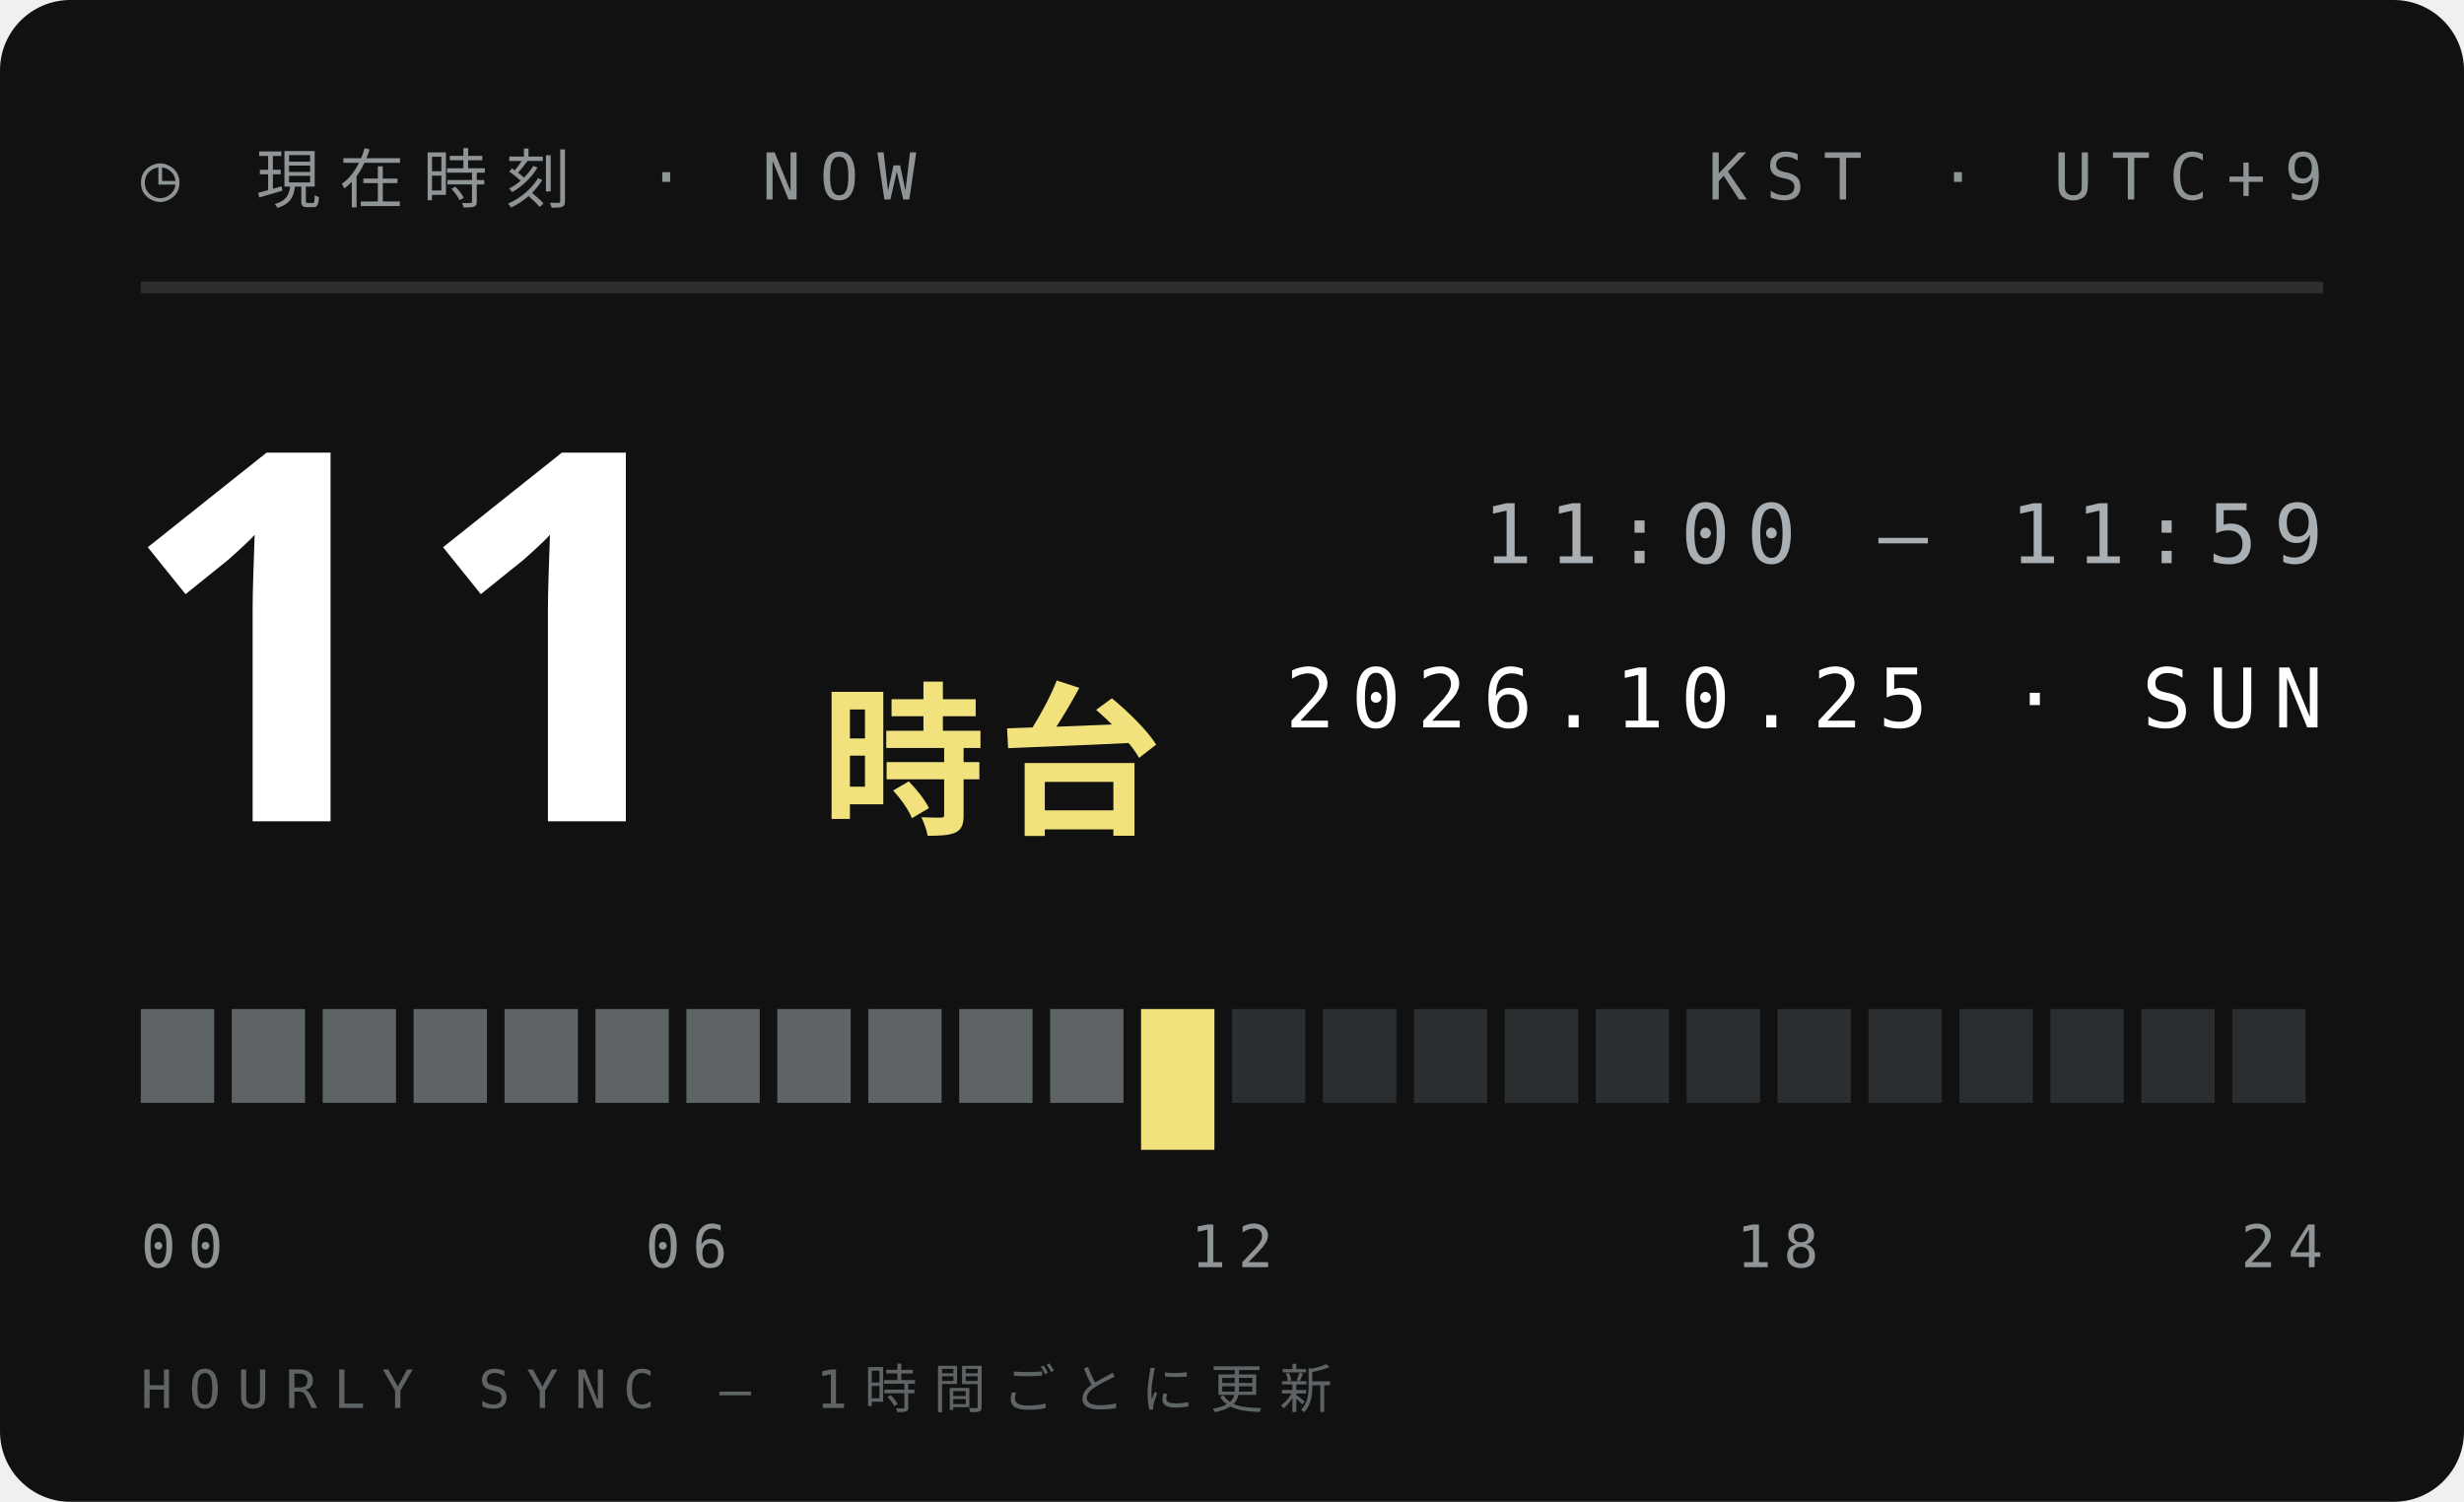
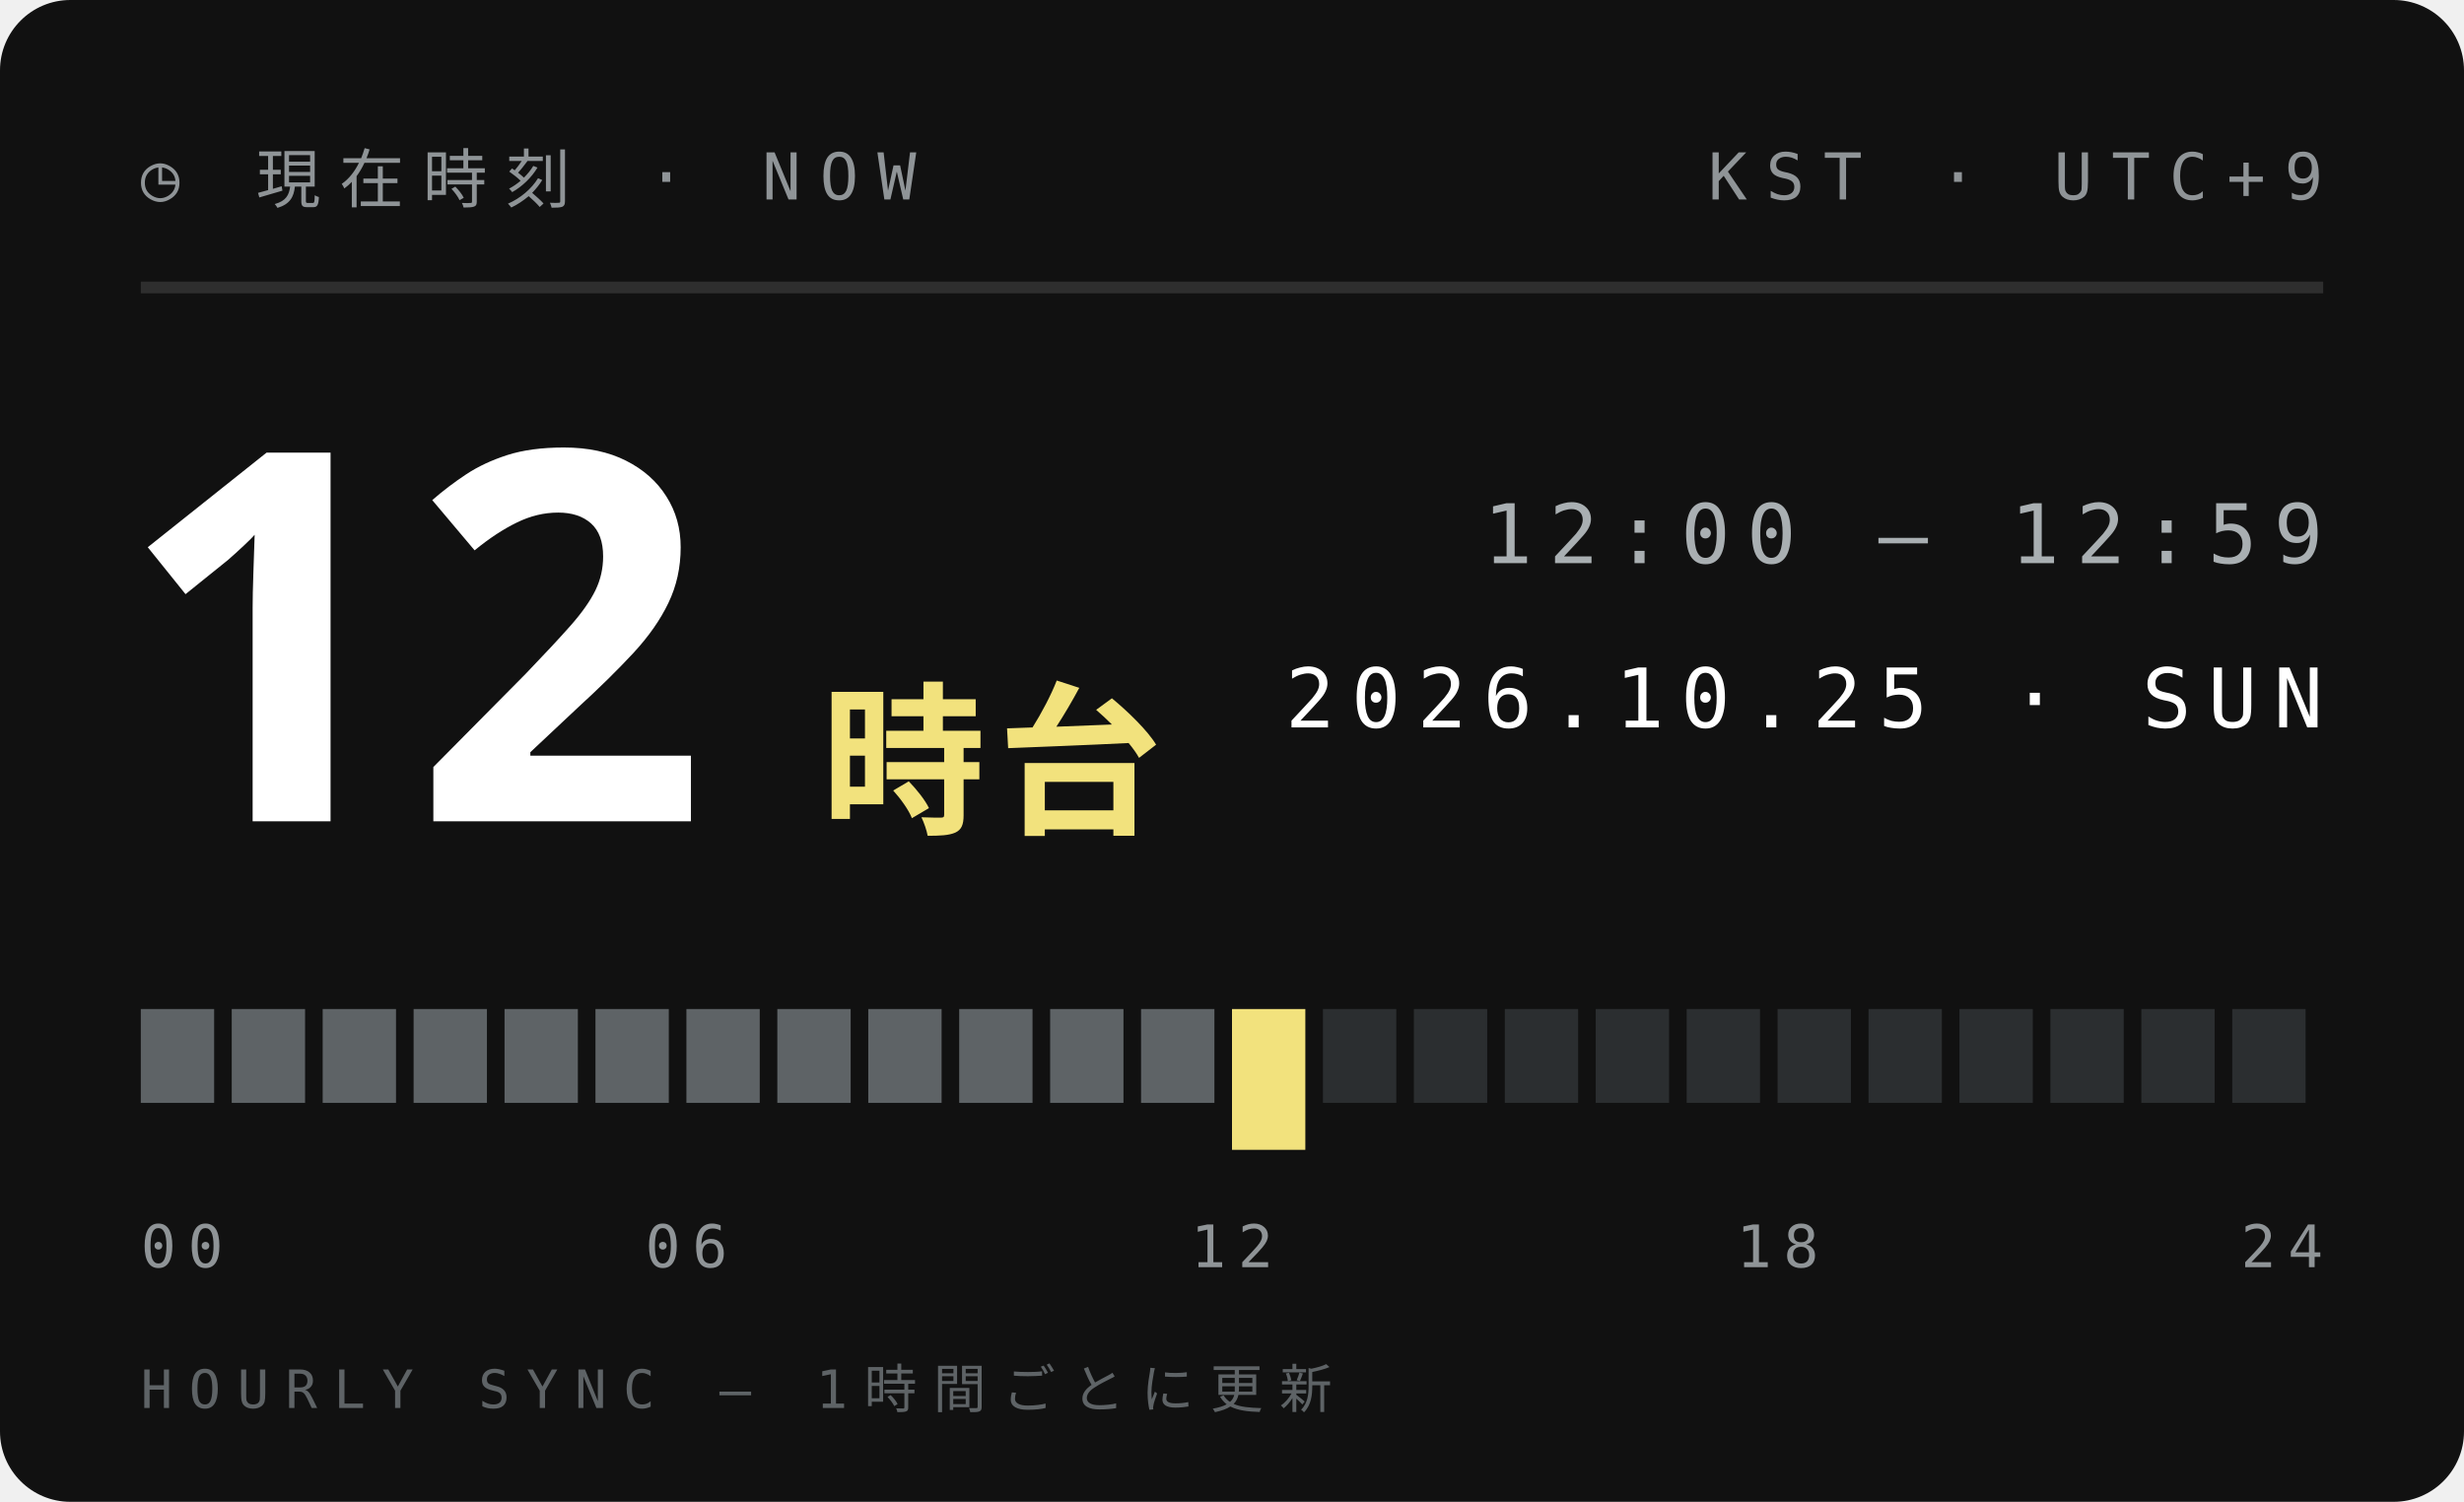
<svg xmlns="http://www.w3.org/2000/svg" width="210" height="128">
  <style>text{font:400 6.5px 'IBM Plex Mono',Menlo,monospace;letter-spacing:1.2px;fill:#5E6366}.s{font-size:5.5px}.v{font-weight:600;font-size:9px;fill:#111;letter-spacing:0}.b{font:900 20px 'Arial Black',sans-serif;fill:#111;letter-spacing:0}.j{font:800 11px 'Hiragino Sans','Noto Sans JP',sans-serif;fill:#111;letter-spacing:2px}</style>
  <rect width="210" height="128" rx="6" fill="#111" />
  <text x="12" y="17" style="font-size:5.5px;letter-spacing:1.6px;fill:#8F9497">◷ 現在時刻 · NOW</text>
  <text x="198" y="17" text-anchor="end" style="font-size:5.5px;letter-spacing:1.6px;fill:#8F9497">KST · UTC+9</text>
  <path d="M12 24.5H198" stroke="#ffffff1f" />
-   <text class="b" x="10" y="70" style="font-size:44px;fill:#fff">11</text>
+   <text class="b" x="10" y="70" style="font-size:44px;fill:#fff">12</text>
  <text class="j" x="70" y="70" style="font-size:14px;letter-spacing:1px;fill:#F2E27D">時台</text>
-   <text x="198" y="48" text-anchor="end" style="font-size:7px;letter-spacing:1.4px;fill:#A9AFB2">11:00 — 11:59</text>
+   <text x="198" y="48" text-anchor="end" style="font-size:7px;letter-spacing:1.4px;fill:#A9AFB2">12:00 — 12:59</text>
  <text x="198" y="62" text-anchor="end" style="font-size:7px;letter-spacing:1.4px;fill:#fff">2026.10.25 · SUN</text>
  <rect x="12.00" y="86" width="6.25" height="8" fill="#5E6366" />
  <rect x="19.75" y="86" width="6.25" height="8" fill="#5E6366" />
  <rect x="27.50" y="86" width="6.25" height="8" fill="#5E6366" />
  <rect x="35.25" y="86" width="6.25" height="8" fill="#5E6366" />
  <rect x="43.00" y="86" width="6.25" height="8" fill="#5E6366" />
  <rect x="50.75" y="86" width="6.25" height="8" fill="#5E6366" />
  <rect x="58.50" y="86" width="6.25" height="8" fill="#5E6366" />
  <rect x="66.25" y="86" width="6.25" height="8" fill="#5E6366" />
  <rect x="74.00" y="86" width="6.25" height="8" fill="#5E6366" />
  <rect x="81.75" y="86" width="6.25" height="8" fill="#5E6366" />
  <rect x="89.50" y="86" width="6.25" height="8" fill="#5E6366" />
-   <rect x="97.25" y="86" width="6.25" height="12" fill="#F2E27D" />
-   <rect x="105.00" y="86" width="6.25" height="8" fill="#2B2E30" />
+   <rect x="97.25" y="86" width="6.25" height="8" fill="#5E6366" />
+   <rect x="105.00" y="86" width="6.25" height="12" fill="#F2E27D" />
  <rect x="112.75" y="86" width="6.25" height="8" fill="#2B2E30" />
  <rect x="120.50" y="86" width="6.25" height="8" fill="#2B2E30" />
  <rect x="128.25" y="86" width="6.25" height="8" fill="#2B2E30" />
  <rect x="136.00" y="86" width="6.25" height="8" fill="#2B2E30" />
  <rect x="143.75" y="86" width="6.25" height="8" fill="#2B2E30" />
  <rect x="151.50" y="86" width="6.25" height="8" fill="#2B2E30" />
  <rect x="159.25" y="86" width="6.25" height="8" fill="#2B2E30" />
  <rect x="167.00" y="86" width="6.25" height="8" fill="#2B2E30" />
  <rect x="174.75" y="86" width="6.25" height="8" fill="#2B2E30" />
  <rect x="182.50" y="86" width="6.25" height="8" fill="#2B2E30" />
  <rect x="190.25" y="86" width="6.25" height="8" fill="#2B2E30" />
  <text x="12.0" y="108" text-anchor="start" style="font-size:5px;letter-spacing:1px;fill:#8F9497">00</text>
  <text x="58.5" y="108" text-anchor="middle" style="font-size:5px;letter-spacing:1px;fill:#8F9497">06</text>
  <text x="105.0" y="108" text-anchor="middle" style="font-size:5px;letter-spacing:1px;fill:#8F9497">12</text>
  <text x="151.5" y="108" text-anchor="middle" style="font-size:5px;letter-spacing:1px;fill:#8F9497">18</text>
  <text x="198.0" y="108" text-anchor="end" style="font-size:5px;letter-spacing:1px;fill:#8F9497">24</text>
  <text x="12" y="120" style="font-size:4.5px;letter-spacing:1.4px;fill:#5E6366">HOURLY SYNC — 1時間ごとに更新</text>
</svg>
